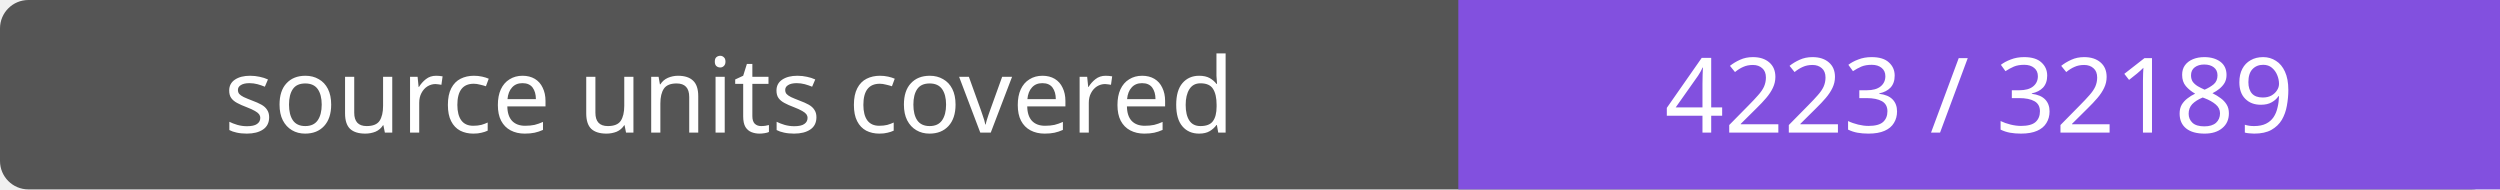
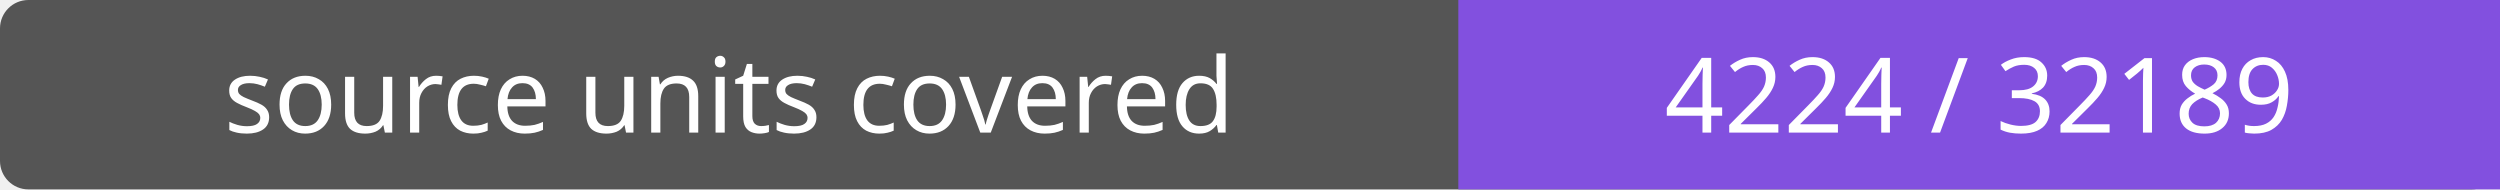
- <svg xmlns="http://www.w3.org/2000/svg" width="264" height="20" role="img" aria-label="source units covered: 4223 / 32189">
+ <svg xmlns="http://www.w3.org/2000/svg" width="264" height="20" role="img" aria-label="source units covered: 4224 / 32189">
  <rect width="264" height="20" rx="3" fill="#555" />
  <path fill="#8250df" d="M154 0h110v20H154z" />
  <g fill="#fff" text-anchor="middle" font-family="Verdana,sans-serif" font-size="11">
    <text x="77.0" y="14">source units covered</text>
-     <text x="209.0" y="14">4223 / 32189</text>
+     <text x="209.0" y="14">4224 / 32189</text>
  </g>
</svg>
